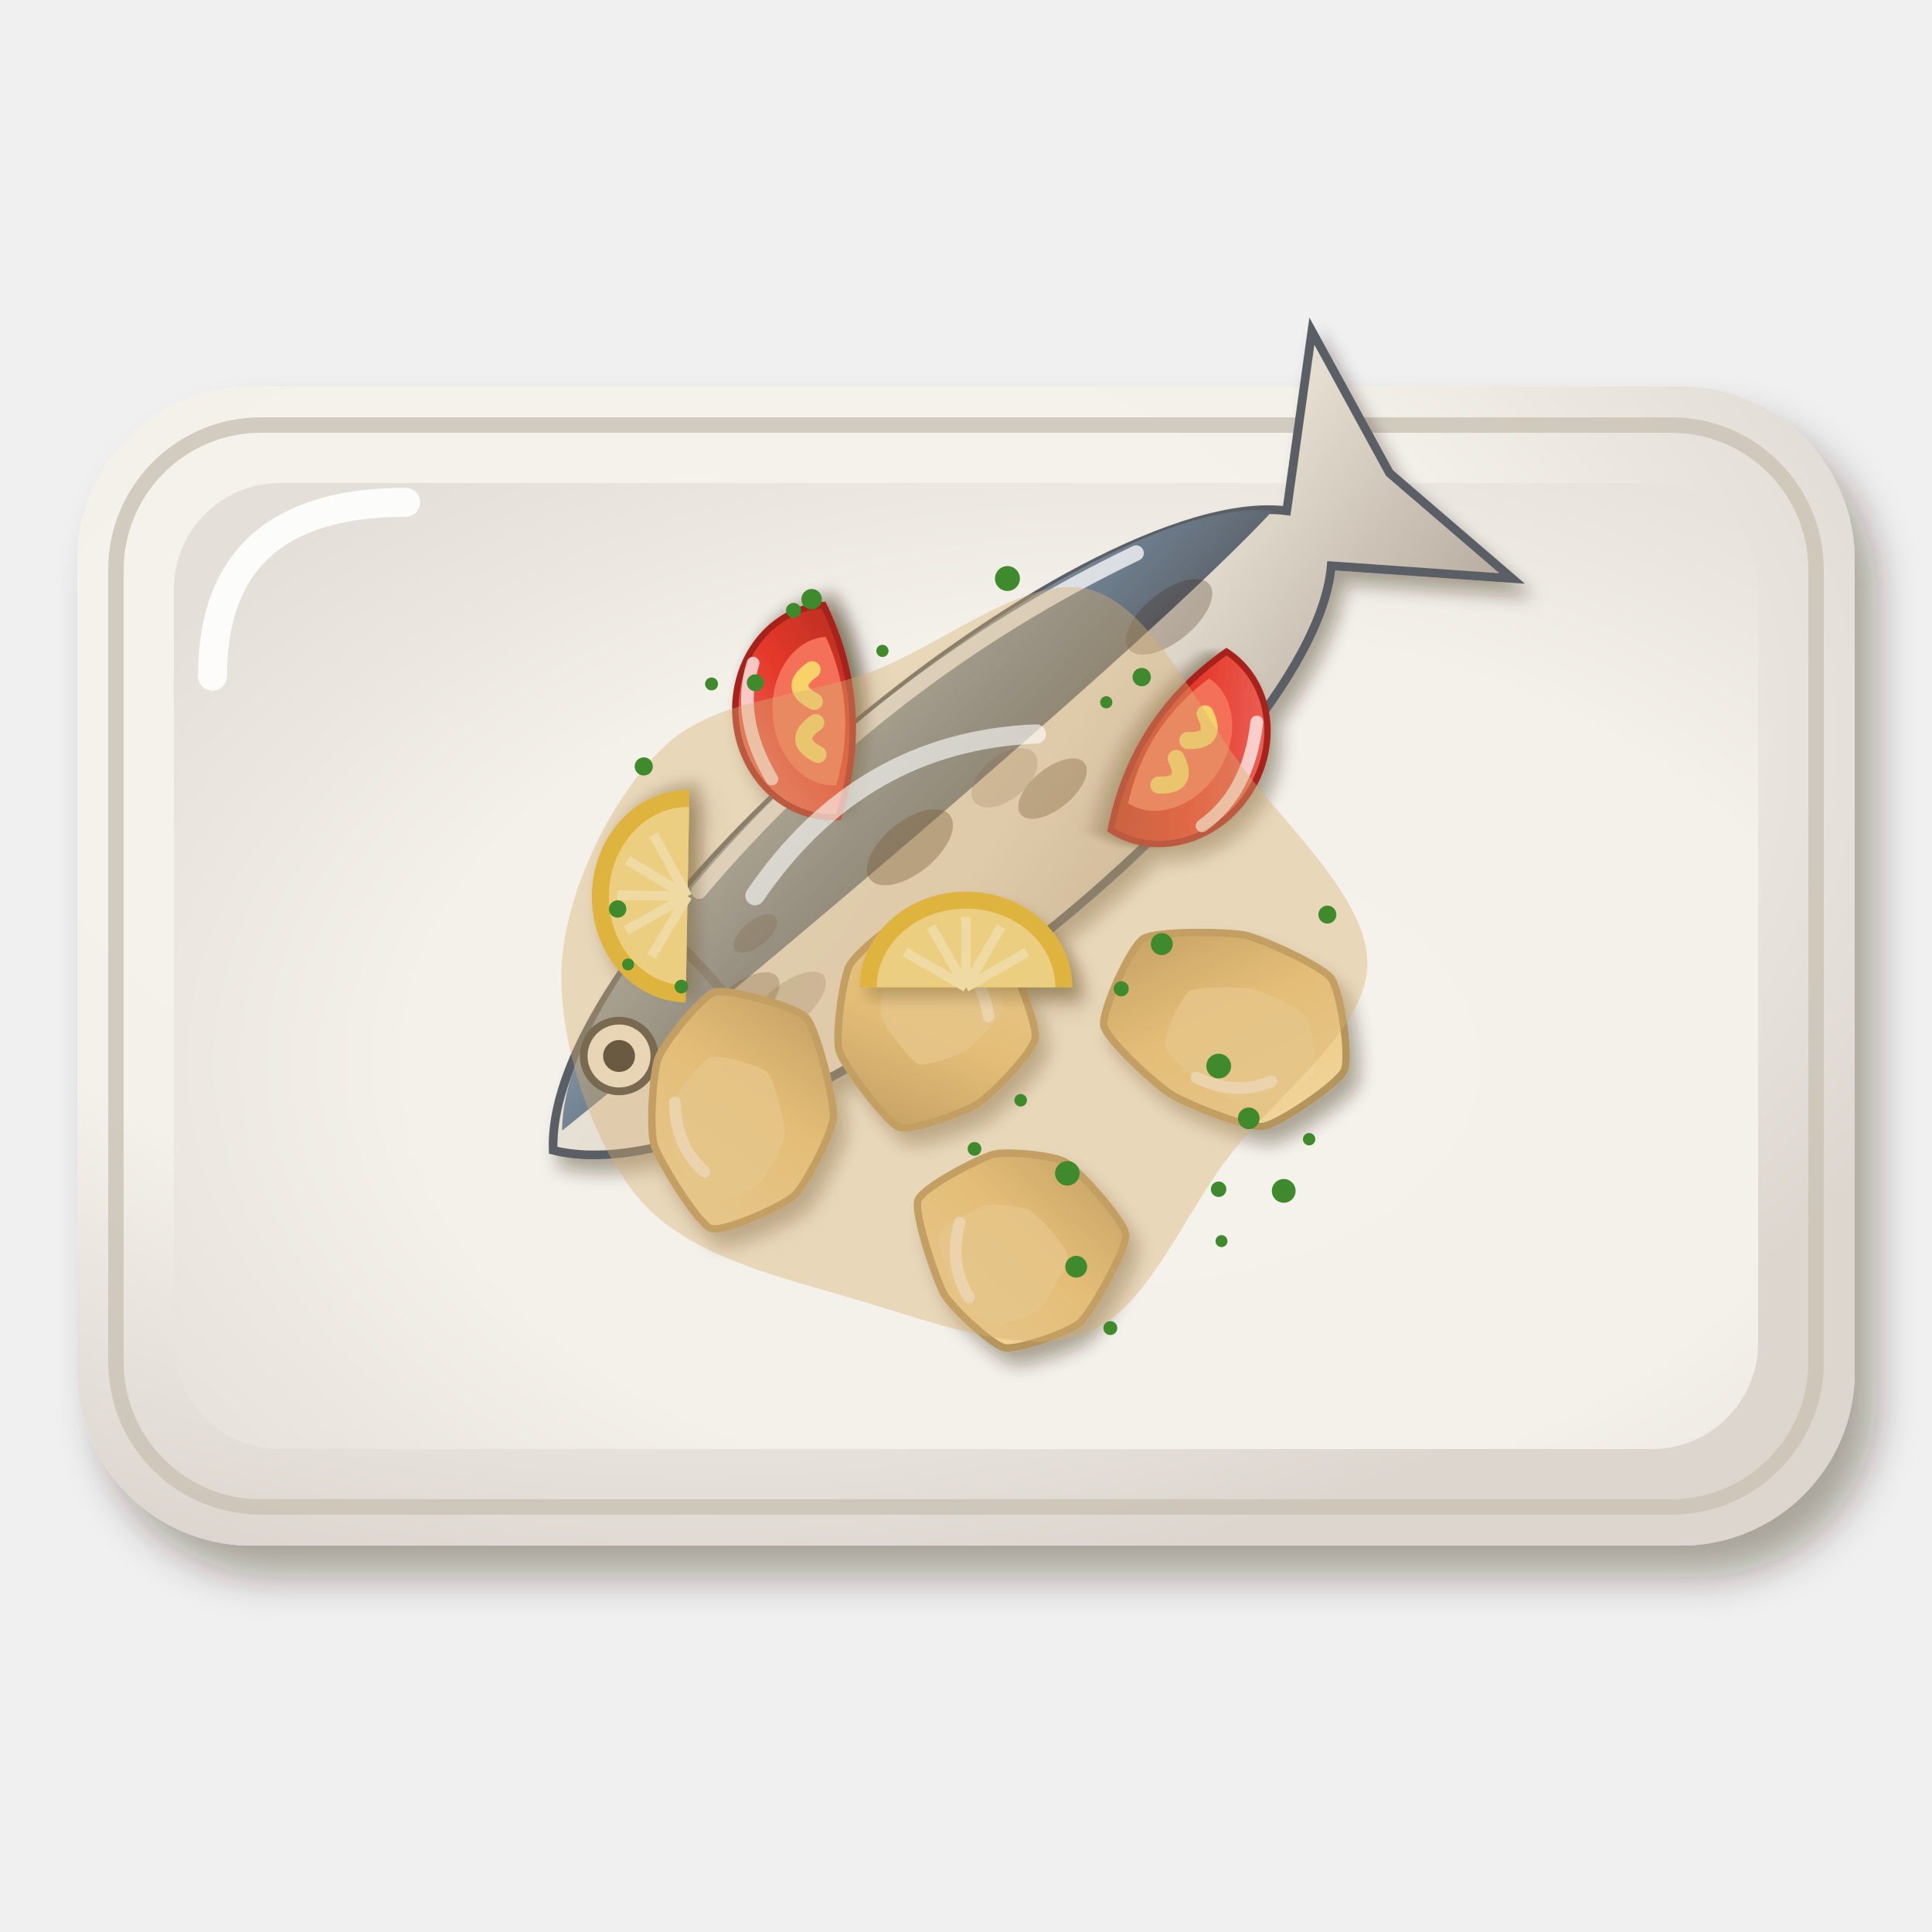
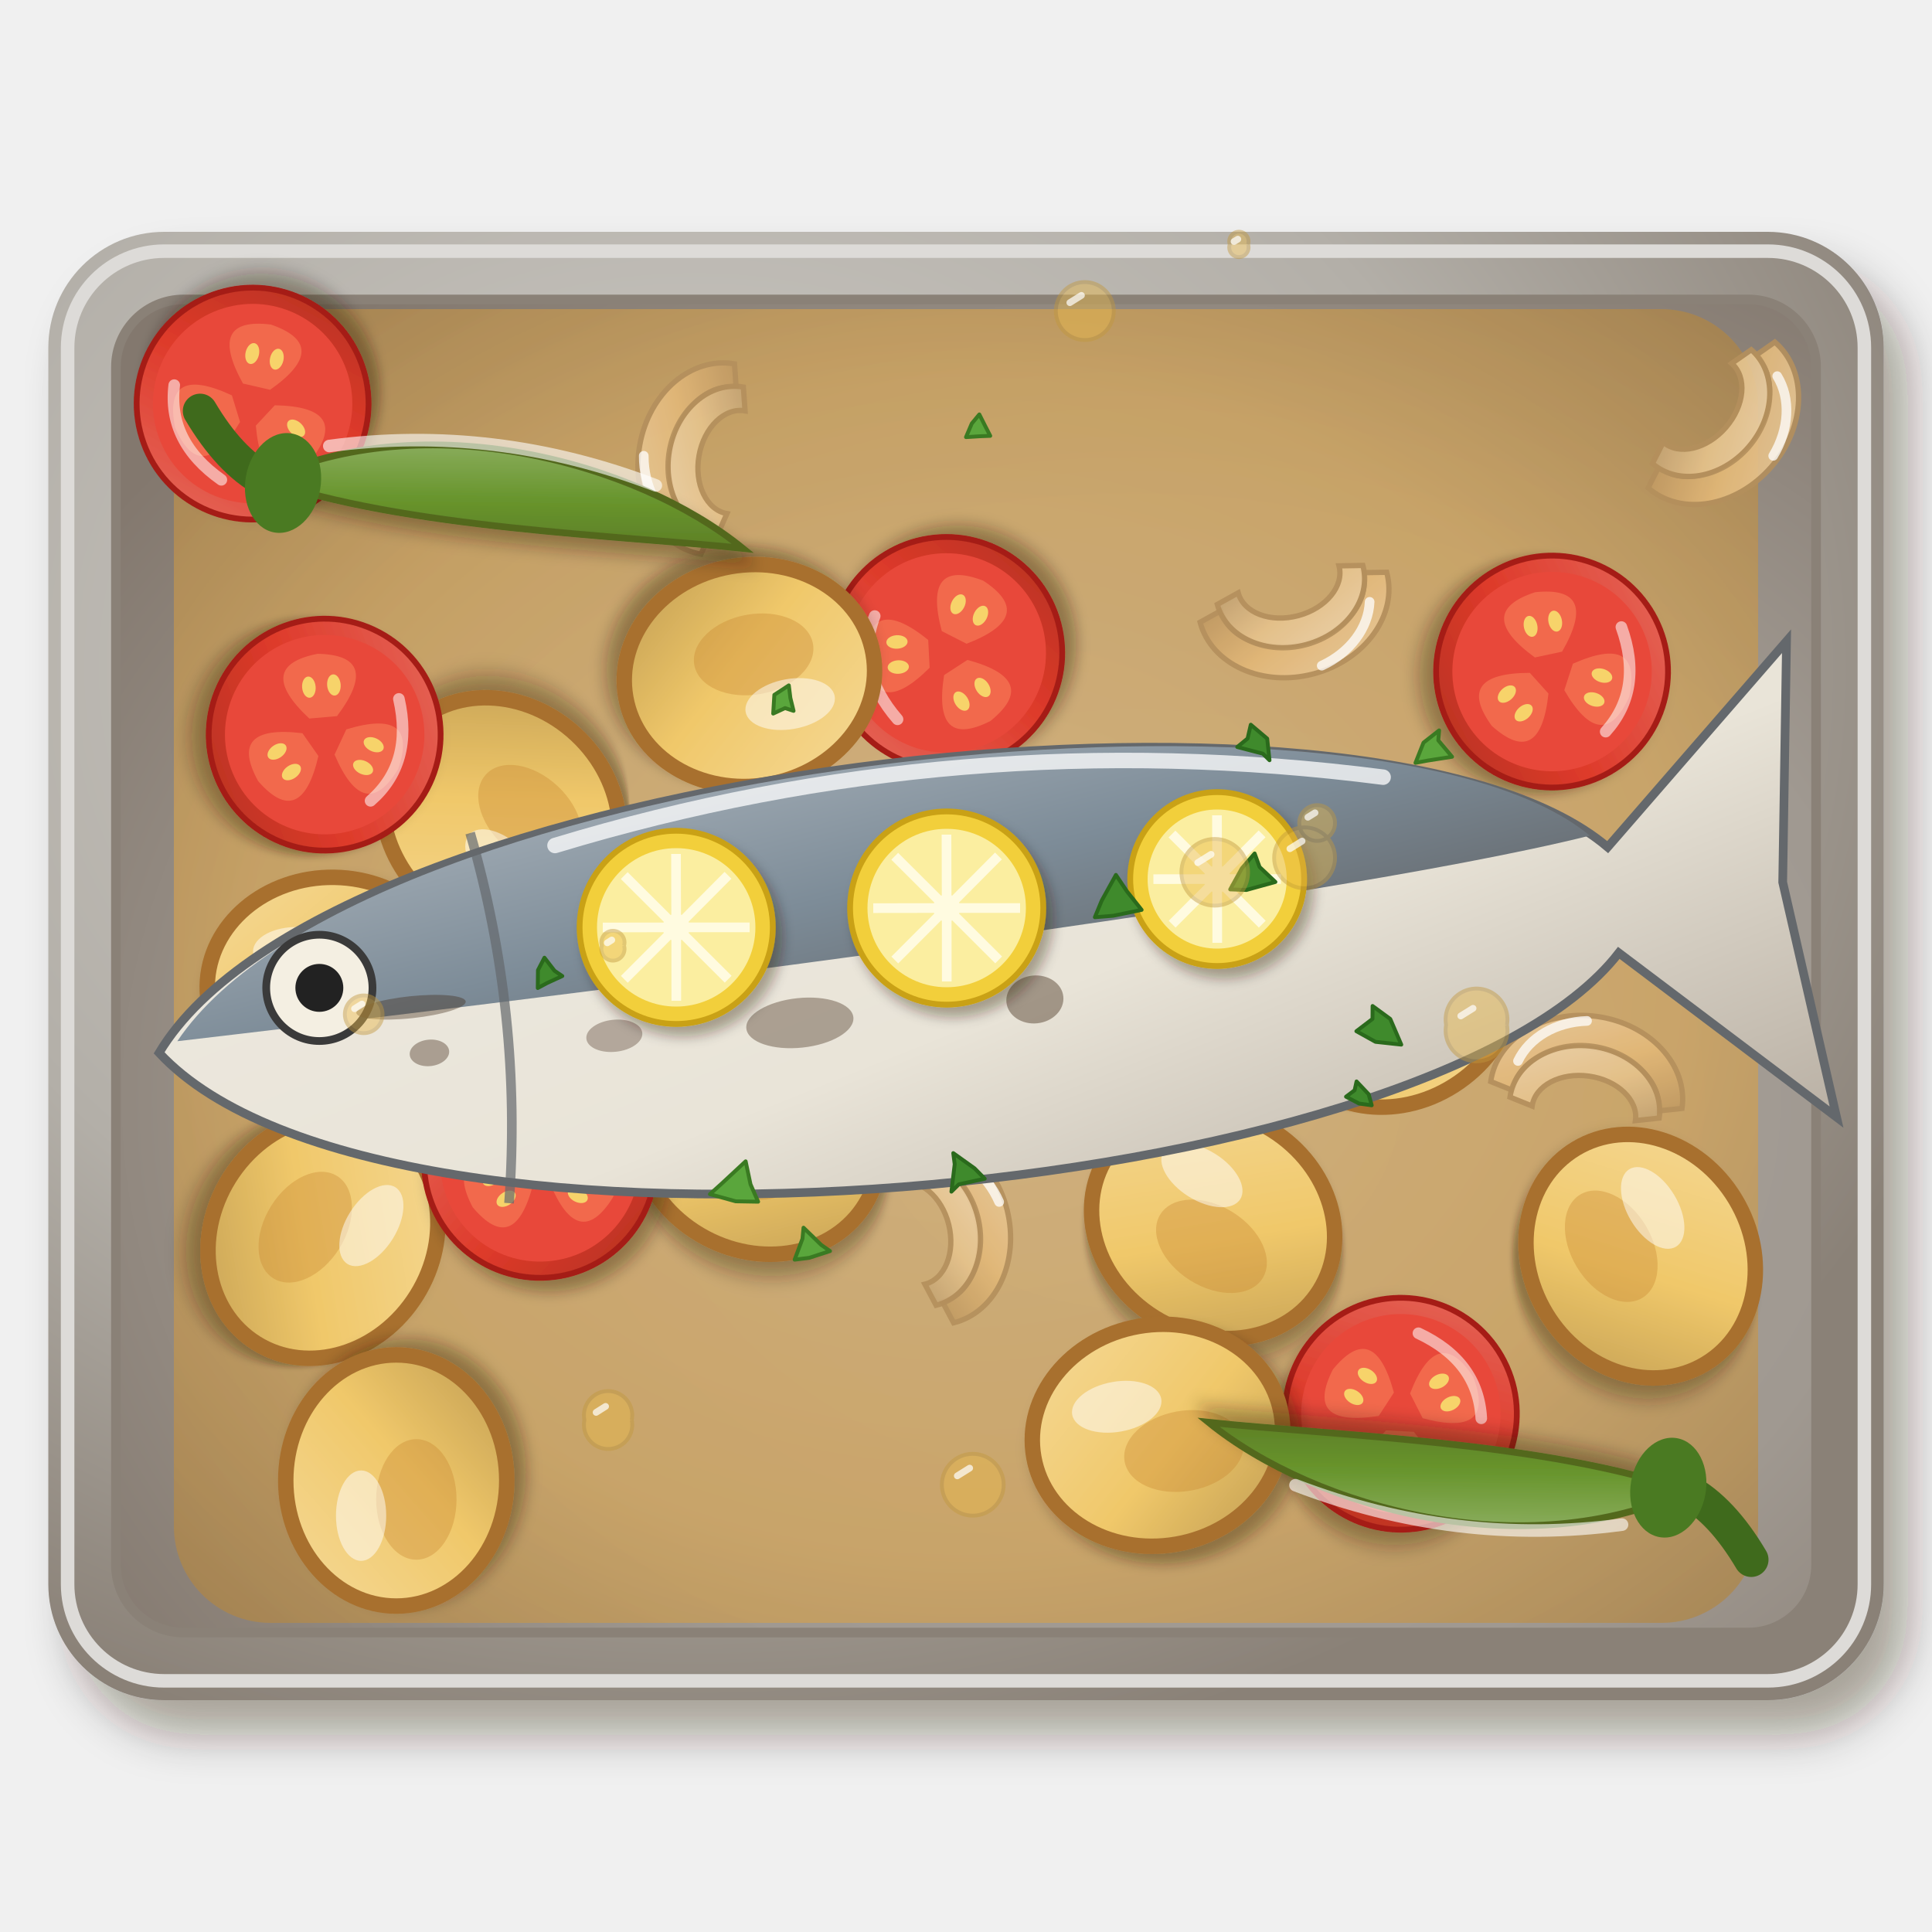
<svg xmlns="http://www.w3.org/2000/svg" viewBox="0 0 200 200" width="400" height="400">
  <defs>
    <filter id="tr_levrek-1" x="-30%" y="-30%" width="160%" height="160%">
-       <feDropShadow dx="2.24" dy="3.2" stdDeviation="2.08" flood-color="#2b1607" flood-opacity=".36" />
+       <feDropShadow dx="2.52" dy="3.6" stdDeviation="2.34" flood-color="#2b1607" flood-opacity=".36" />
    </filter>
    <radialGradient id="tr_levrek-2" cx="0.35" cy="0.3" r=".75">
-       <stop offset="0" stop-color="#f6f4ee" />
-       <stop offset=".6" stop-color="#f4f1ea" />
-       <stop offset="1" stop-color="#dcd6cf" />
+       <stop offset="0" stop-color="#cecbc6" />
+       <stop offset=".6" stop-color="#b3afa8" />
+       <stop offset="1" stop-color="#8a8177" />
    </radialGradient>
    <radialGradient id="tr_levrek-3" cx="0.6" cy="0.6" r=".75">
-       <stop offset="0" stop-color="#f5f2eb" />
-       <stop offset=".6" stop-color="#f4f1ea" />
-       <stop offset="1" stop-color="#e4dfd8" />
+       <stop offset="0" stop-color="#aaa39c" />
+       <stop offset=".6" stop-color="#a09991" />
+       <stop offset="1" stop-color="#83786e" />
    </radialGradient>
-     <filter id="tr_levrek-4" x="-30%" y="-30%" width="160%" height="160%">
-       <feDropShadow dx="0.98" dy="1.4" stdDeviation="0.91" flood-color="#2b1607" flood-opacity=".36" />
+     <radialGradient id="tr_levrek-4" cx="0.5" cy="0.5" r=".75">
+       <stop offset="0" stop-color="#e1b979" />
+       <stop offset=".6" stop-color="#d9a858" />
+       <stop offset="1" stop-color="#a57c3f" />
+     </radialGradient>
+     <filter id="tr_levrek-5" x="-30%" y="-30%" width="160%" height="160%">
+       <feDropShadow dx="0.84" dy="1.2" stdDeviation="0.78" flood-color="#2b1607" flood-opacity=".36" />
    </filter>
-     <linearGradient id="tr_levrek-5" x1="0" y1="0" x2="1" y2="1">
-       <stop offset="0" stop-color="#e9e4d9" />
-       <stop offset=".55" stop-color="#e4ddd0" />
-       <stop offset="1" stop-color="#b6ab9e" />
-     </linearGradient>
    <linearGradient id="tr_levrek-6" x1="0" y1="0" x2="1" y2="1">
-       <stop offset="0" stop-color="#a1acb6" />
-       <stop offset=".55" stop-color="#6f7f8f" />
-       <stop offset="1" stop-color="#5a5f66" />
+       <stop offset="0" stop-color="#f5d997" />
+       <stop offset=".55" stop-color="#f0c86a" />
+       <stop offset="1" stop-color="#bf9b51" />
    </linearGradient>
    <linearGradient id="tr_levrek-7" x1="0" y1="0" x2="1" y2="1">
-       <stop offset="0" stop-color="#f2d8a3" />
-       <stop offset=".55" stop-color="#ecc77c" />
-       <stop offset="1" stop-color="#b29159" />
-     </linearGradient>
-     <filter id="tr_levrek-8" x="-30%" y="-30%" width="160%" height="160%">
+       <stop offset="0" stop-color="#e66b5f" />
+       <stop offset=".55" stop-color="#de3a2a" />
+       <stop offset="1" stop-color="#b13121" />
+     </linearGradient>
+     <linearGradient id="tr_levrek-8" x1="0" y1="0" x2="1" y2="1">
+       <stop offset="0" stop-color="#ebcda1" />
+       <stop offset=".55" stop-color="#e2b878" />
+       <stop offset="1" stop-color="#bd9761" />
+     </linearGradient>
+     <linearGradient id="tr_levrek-9" x1="0" y1="0" x2="1" y2="1">
+       <stop offset="0" stop-color="#eed5af" />
+       <stop offset=".55" stop-color="#e6c38c" />
+       <stop offset="1" stop-color="#c0a071" />
+     </linearGradient>
+     <linearGradient id="tr_levrek-10" x1="0" y1="0" x2="1" y2="1">
+       <stop offset="0" stop-color="#9dba77" />
+       <stop offset=".55" stop-color="#68952d" />
+       <stop offset="1" stop-color="#597523" />
+     </linearGradient>
+     <linearGradient id="tr_levrek-11" x1="0" y1="0" x2="1" y2="1">
+       <stop offset="0" stop-color="#ede9e0" />
+       <stop offset=".55" stop-color="#e9e4d8" />
+       <stop offset="1" stop-color="#b9b0a4" />
+     </linearGradient>
+     <linearGradient id="tr_levrek-12" x1="0" y1="0" x2="1" y2="1">
+       <stop offset="0" stop-color="#abb4bc" />
+       <stop offset=".55" stop-color="#7d8c98" />
+       <stop offset="1" stop-color="#64686c" />
+     </linearGradient>
+     <filter id="tr_levrek-13" x="-30%" y="-30%" width="160%" height="160%">
      <feDropShadow dx="0.7" dy="1" stdDeviation="0.65" flood-color="#2b1607" flood-opacity=".36" />
    </filter>
-     <linearGradient id="tr_levrek-9" x1="0" y1="0" x2="1" y2="1">
-       <stop offset="0" stop-color="#ed746a" />
-       <stop offset=".55" stop-color="#e5382a" />
-       <stop offset="1" stop-color="#b62f21" />
-     </linearGradient>
  </defs>
  <g filter="url(#tr_levrek-1)">
-     <rect x="8" y="40" width="184" height="120" rx="18" fill="url(#tr_levrek-2)" />
-   </g>
-   <rect x="12" y="44" width="176" height="112" rx="15" fill="none" stroke="#c9c2b4" stroke-width="1.6" opacity=".8" />
-   <rect x="18" y="50" width="164" height="100" rx="11" fill="url(#tr_levrek-3)" />
-   <path d="M22,70 Q22,52 42,52" stroke="#fff" stroke-width="3" fill="none" stroke-linecap="round" opacity=".9" />
-   <g filter="url(#tr_levrek-4)">
-     <g transform="translate(101.72 83.08) rotate(321)">
-       <path d="M-57.2,0 C-43.472,-18.304 28.6,-19.219 43.472,-3.661 L57.2,-16.474 L54.2,0 L57.2,16.474 L43.472,3.661 C28.6,19.219 -43.472,18.304 -57.2,0Z" fill="url(#tr_levrek-5)" stroke="#5a5f66" stroke-width=".9" />
-       <path d="M-55.2,-1 C-41.184,-18.304 28.6,-18.67 42.328,-4.576 C22.88,-1.83 -34.32,-0.915 -55.2,-1Z" fill="url(#tr_levrek-6)" />
-       <circle cx="-45.76" cy="-3.295" r="3.66" fill="#f4efe2" stroke="#3a3a3a" stroke-width=".8" />
-       <circle cx="-45.76" cy="-3.295" r="1.65" fill="#222" />
-       <path d="M-34.32,-12.813 Q-32.032,0 -34.32,12.813" stroke="#5a5f66" stroke-width="1" fill="none" opacity=".7" />
-       <ellipse cx="-8.76" cy="-1.14" rx="5.3" ry="2.7" fill="#3b2412" opacity="0.38" />
-       <ellipse cx="-26.82" cy="-4.27" rx="2.69" ry="1.33" fill="#3b2412" opacity="0.23" />
-       <ellipse cx="-32.67" cy="0.61" rx="4.8" ry="2.21" fill="#3b2412" opacity="0.29" />
-       <ellipse cx="-29.01" cy="3.57" rx="4.96" ry="2.15" fill="#3b2412" opacity="0.19" />
-       <ellipse cx="6.53" cy="3.43" rx="4.24" ry="2.1" fill="#3b2412" opacity="0.34" />
-       <ellipse cx="3.38" cy="-0.57" rx="4" ry="2.28" fill="#3b2412" opacity="0.18" />
-       <ellipse cx="27.11" cy="-2.79" rx="5.35" ry="2.58" fill="#3b2412" opacity="0.26" />
-       <path d="M-28.6,-11.348 Q0,-16.84 28.6,-10.067" stroke="#fff" stroke-width="1.6" fill="none" stroke-linecap="round" opacity=".75" />
-     </g>
-     <g transform="translate(95.9 105.57) rotate(67) scale(1.1)">
-       <path d="M8.31,6.32C7.42,7.24 0.96,8.85 -0.49,8.7C-1.94,8.55 -6.7,5.69 -7.52,4.68C-8.35,3.67 -9.76,-1.03 -9.48,-2.29C-9.2,-3.56 -5.82,-8.49 -4.45,-9.08C-3.07,-9.68 4.28,-9.5 5.53,-8.79C6.78,-8.09 8.91,-2.79 9.16,-1.4C9.42,-0.02 9.19,5.39 8.31,6.32Z" fill="url(#tr_levrek-7)" stroke="#b6955b" stroke-width=".7" />
-       <path d="M3.55,2.32C3,2.89 -1.01,3.89 -1.9,3.79C-2.8,3.7 -5.75,1.93 -6.26,1.3C-6.77,0.68 -7.65,-2.24 -7.48,-3.02C-7.3,-3.8 -5.21,-6.86 -4.36,-7.23C-3.5,-7.6 1.05,-7.49 1.83,-7.05C2.6,-6.61 3.92,-3.33 4.08,-2.47C4.24,-1.61 4.1,1.74 3.55,2.32Z" fill="#f0d399" opacity=".85" />
-       <path d="M-5,-4.5 Q-2,-6.5 2,-5.5" stroke="#fff" stroke-width="1.1" fill="none" stroke-linecap="round" opacity=".6" />
-     </g>
-     <g transform="translate(105.36 128.87) rotate(271) scale(1.1)">
-       <path d="M7.83,4.4C7.15,5.56 2.5,9.99 1.13,10.14C-0.25,10.28 -6.2,7.04 -7.19,6.01C-8.18,4.98 -9.92,0.09 -9.7,-1.08C-9.48,-2.26 -6.05,-6.06 -4.79,-6.83C-3.53,-7.6 2.82,-9.87 4.04,-9.46C5.26,-9.06 8.13,-3.7 8.48,-2.43C8.83,-1.16 8.5,3.25 7.83,4.4Z" fill="url(#tr_levrek-7)" stroke="#b6955b" stroke-width=".7" />
-       <path d="M3.25,1.13C2.83,1.84 -0.05,4.59 -0.9,4.69C-1.76,4.78 -5.44,2.76 -6.06,2.12C-6.67,1.49 -7.75,-1.54 -7.61,-2.27C-7.48,-3 -5.35,-5.36 -4.57,-5.83C-3.79,-6.31 0.15,-7.72 0.9,-7.47C1.66,-7.22 3.44,-3.89 3.66,-3.1C3.87,-2.32 3.67,0.42 3.25,1.13Z" fill="#f0d399" opacity=".85" />
-       <path d="M-5,-4.5 Q-2,-6.5 2,-5.5" stroke="#fff" stroke-width="1.1" fill="none" stroke-linecap="round" opacity=".6" />
-     </g>
-     <g transform="translate(76.27 114.69) rotate(255) scale(1.1)">
-       <path d="M6.53,8.5C5.22,9.21 -1.74,9.06 -3.2,8.56C-4.66,8.06 -8.74,4.33 -9.39,3.06C-10.04,1.79 -11.05,-4.25 -10.32,-5.3C-9.58,-6.35 -2.88,-8.36 -1.34,-8.41C0.2,-8.47 5.36,-6.74 6.49,-5.89C7.63,-5.04 11.06,-0.48 11.06,0.84C11.06,2.16 7.83,7.79 6.53,8.5Z" fill="url(#tr_levrek-7)" stroke="#b6955b" stroke-width=".7" />
-       <path d="M2.45,3.67C1.64,4.11 -2.68,4.01 -3.58,3.71C-4.49,3.4 -7.02,1.09 -7.42,0.3C-7.83,-0.49 -8.45,-4.23 -8,-4.88C-7.54,-5.54 -3.39,-6.78 -2.43,-6.82C-1.48,-6.85 1.72,-5.78 2.43,-5.25C3.13,-4.73 5.25,-1.9 5.26,-1.08C5.26,-0.26 3.26,3.23 2.45,3.67Z" fill="#f0d399" opacity=".85" />
-       <path d="M-5,-4.5 Q-2,-6.5 2,-5.5" stroke="#fff" stroke-width="1.1" fill="none" stroke-linecap="round" opacity=".6" />
-     </g>
-     <g transform="translate(127.17 106.04) rotate(191) scale(1.1)">
-       <path d="M9.41,6.37C8.36,7.37 1.74,8.56 0.08,8.53C-1.58,8.51 -7.62,7.06 -8.68,6.08C-9.74,5.09 -11.86,-0.82 -11.52,-2.19C-11.19,-3.55 -6.45,-8.33 -5.02,-8.82C-3.59,-9.3 2.57,-8.08 4.09,-7.48C5.6,-6.89 11,-3.62 11.49,-2.35C11.98,-1.08 10.45,5.38 9.41,6.37Z" fill="url(#tr_levrek-7)" stroke="#b6955b" stroke-width=".7" />
-       <path d="M4.23,2.35C3.58,2.97 -0.52,3.71 -1.55,3.69C-2.58,3.67 -6.32,2.78 -6.98,2.17C-7.64,1.56 -8.95,-2.11 -8.74,-2.96C-8.54,-3.8 -5.6,-6.77 -4.71,-7.07C-3.82,-7.37 0,-6.61 0.93,-6.24C1.87,-5.87 5.22,-3.84 5.52,-3.06C5.83,-2.27 4.88,1.73 4.23,2.35Z" fill="#f0d399" opacity=".85" />
-       <path d="M-5,-4.5 Q-2,-6.5 2,-5.5" stroke="#fff" stroke-width="1.1" fill="none" stroke-linecap="round" opacity=".6" />
-     </g>
-     <g transform="translate(82.73 73.83) rotate(266) scale(1.1)">
-       <g filter="url(#tr_levrek-8)">
-         <path d="M-10,3 A10,9 0 0 1 10,3 Q0,7 -10,3Z" fill="url(#tr_levrek-9)" stroke="#a8221a" stroke-width=".6" />
-       </g>
-       <path d="M-7,3 A7,5.5 0 0 1 7,3 Q0,5.6 -7,3Z" fill="#f47058" />
-       <path d="M-4,1.5 Q-2.5,-1 -1,1.5 M1,1.5 Q2.5,-1 4,1.5" stroke="#f9d36b" stroke-width="1.6" fill="none" stroke-linecap="round" />
-       <path d="M-6,-3 Q0,-6 5,-4" stroke="#fff" stroke-width="1.2" fill="none" stroke-linecap="round" opacity=".7" />
-     </g>
-     <g transform="translate(123.74 78.48) rotate(123) scale(1.1)">
-       <g filter="url(#tr_levrek-8)">
-         <path d="M-10,3 A10,9 0 0 1 10,3 Q0,7 -10,3Z" fill="url(#tr_levrek-9)" stroke="#a8221a" stroke-width=".6" />
-       </g>
-       <path d="M-7,3 A7,5.5 0 0 1 7,3 Q0,5.6 -7,3Z" fill="#f47058" />
-       <path d="M-4,1.5 Q-2.5,-1 -1,1.5 M1,1.5 Q2.5,-1 4,1.5" stroke="#f9d36b" stroke-width="1.6" fill="none" stroke-linecap="round" />
-       <path d="M-6,-3 Q0,-6 5,-4" stroke="#fff" stroke-width="1.2" fill="none" stroke-linecap="round" opacity=".7" />
-     </g>
-     <g transform="translate(68.97 92.74) rotate(271) scale(1.1)">
-       <g filter="url(#tr_levrek-8)">
-         <path d="M-10,2 A10,9 0 0 1 10,2 Z" fill="#e3b51f" />
-       </g>
-       <path d="M-8.4,2 A8.4,7.4 0 0 1 8.4,2 Z" fill="#f9e389" />
-       <path transform="rotate(-60 0 2)" d="M0,2 L0,-4.6" stroke="#fff6c6" stroke-width=".9" />
-       <path transform="rotate(-30 0 2)" d="M0,2 L0,-4.6" stroke="#fff6c6" stroke-width=".9" />
-       <path transform="rotate(0 0 2)" d="M0,2 L0,-4.6" stroke="#fff6c6" stroke-width=".9" />
-       <path transform="rotate(30 0 2)" d="M0,2 L0,-4.6" stroke="#fff6c6" stroke-width=".9" />
-       <path transform="rotate(60 0 2)" d="M0,2 L0,-4.6" stroke="#fff6c6" stroke-width=".9" />
-     </g>
-     <g transform="translate(100 100) scale(1.1)">
-       <g filter="url(#tr_levrek-8)">
-         <path d="M-10,2 A10,9 0 0 1 10,2 Z" fill="#e3b51f" />
-       </g>
-       <path d="M-8.4,2 A8.4,7.4 0 0 1 8.4,2 Z" fill="#f9e389" />
-       <path transform="rotate(-60 0 2)" d="M0,2 L0,-4.6" stroke="#fff6c6" stroke-width=".9" />
-       <path transform="rotate(-30 0 2)" d="M0,2 L0,-4.6" stroke="#fff6c6" stroke-width=".9" />
-       <path transform="rotate(0 0 2)" d="M0,2 L0,-4.6" stroke="#fff6c6" stroke-width=".9" />
-       <path transform="rotate(30 0 2)" d="M0,2 L0,-4.6" stroke="#fff6c6" stroke-width=".9" />
-       <path transform="rotate(60 0 2)" d="M0,2 L0,-4.6" stroke="#fff6c6" stroke-width=".9" />
-     </g>
-   </g>
-   <path transform="translate(100 100)" d="M41.55,0C41.33,6.75 32.05,13.41 27.19,19.75C22.32,26.1 18.77,35.59 12.36,38.05C5.96,40.52 -3.57,36.84 -11.23,34.57C-18.89,32.29 -28.47,30.16 -33.58,24.4C-38.68,18.63 -42.24,7.85 -41.86,0C-41.47,-7.85 -36.58,-17.64 -31.26,-22.71C-25.93,-27.78 -17.21,-27.71 -9.89,-30.43C-2.56,-33.14 6.28,-40.63 12.68,-39.01C19.08,-37.4 23.71,-27.22 28.52,-20.72C33.33,-14.22 41.78,-6.75 41.55,0Z" fill="#d8b070" opacity="0.4" />
-   <path transform="translate(100 100)" d="M-21.84,-7.28 Q-10.92,-23.3 7.28,-24.02" stroke="#fff" stroke-width="2" fill="none" stroke-linecap="round" opacity=".6" />
-   <circle cx="73.66" cy="70.8" r="0.67" fill="#3f8a2c" />
-   <circle cx="100.88" cy="118.93" r="0.71" fill="#3f8a2c" />
-   <circle cx="63.94" cy="94.1" r="0.9" fill="#3f8a2c" />
-   <circle cx="111.41" cy="131.13" r="1.13" fill="#3f8a2c" />
-   <circle cx="114.52" cy="72.7" r="0.63" fill="#3f8a2c" />
-   <circle cx="116.07" cy="102.36" r="0.78" fill="#3f8a2c" />
-   <circle cx="105.66" cy="113.9" r="0.65" fill="#3f8a2c" />
-   <circle cx="132.89" cy="123.28" r="1.23" fill="#3f8a2c" />
-   <circle cx="104.29" cy="59.89" r="1.29" fill="#3f8a2c" />
-   <circle cx="78.19" cy="70.68" r="0.88" fill="#3f8a2c" />
-   <circle cx="114.94" cy="137.48" r="0.72" fill="#3f8a2c" />
-   <circle cx="66.64" cy="79.34" r="0.94" fill="#3f8a2c" />
-   <circle cx="82.15" cy="63.19" r="0.78" fill="#3f8a2c" />
-   <circle cx="120.27" cy="97.73" r="1.14" fill="#3f8a2c" />
-   <circle cx="70.54" cy="102.13" r="0.71" fill="#3f8a2c" />
-   <circle cx="110.49" cy="121.46" r="1.27" fill="#3f8a2c" />
-   <circle cx="137.41" cy="94.68" r="0.93" fill="#3f8a2c" />
-   <circle cx="126.15" cy="123.11" r="0.8" fill="#3f8a2c" />
-   <circle cx="126.45" cy="128.48" r="0.62" fill="#3f8a2c" />
-   <circle cx="84.02" cy="62.03" r="1.06" fill="#3f8a2c" />
-   <circle cx="65.02" cy="99.84" r="0.62" fill="#3f8a2c" />
-   <circle cx="118.19" cy="70.09" r="0.95" fill="#3f8a2c" />
-   <circle cx="129.27" cy="115.77" r="1.12" fill="#3f8a2c" />
-   <circle cx="91.35" cy="67.38" r="0.63" fill="#3f8a2c" />
-   <circle cx="135.52" cy="117.93" r="0.64" fill="#3f8a2c" />
-   <circle cx="126.16" cy="110.36" r="1.28" fill="#3f8a2c" />
+     <rect x="5" y="24" width="190" height="152" rx="12" fill="url(#tr_levrek-2)" />
+   </g>
+   <rect x="7" y="26" width="186" height="148" rx="10" fill="none" stroke="#dddbd8" stroke-width="1.4" />
+   <rect x="12" y="31" width="176" height="138" rx="7" fill="url(#tr_levrek-3)" stroke="#8a8177" stroke-width="1" />
+   <rect x="18" y="32" width="164" height="136" rx="10" fill="url(#tr_levrek-4)" opacity=".7" />
+   <g>
+     <g transform="translate(125.58 126.67) rotate(32)">
+       <g filter="url(#tr_levrek-5)">
+         <ellipse rx="13" ry="11.44" fill="url(#tr_levrek-6)" stroke="#a8702e" stroke-width="1.6" />
+       </g>
+       <ellipse cx="1.1" cy="2.08" rx="6.24" ry="4.16" fill="#c8862e" opacity="0.36" />
+       <ellipse cx="-3.64" cy="-3.64" rx="4.68" ry="2.6" fill="#fff" opacity=".5" />
+     </g>
+     <g transform="translate(97.96 67.59) rotate(267)">
+       <g filter="url(#tr_levrek-5)">
+         <circle r="12" fill="url(#tr_levrek-7)" stroke="#a51f17" stroke-width=".6" />
+       </g>
+       <circle r="10.32" fill="#e8483a" />
+       <g transform="rotate(30)">
+         <path d="M1.8,-1.44 Q7.68,-6.72 8.4,0 Q7.68,6.72 1.8,1.44Z" fill="#f2694c" />
+         <ellipse cx="5.04" cy="-1.2" rx="1.1" ry=".7" fill="#f7d36a" />
+         <ellipse cx="5.04" cy="1.4" rx="1.1" ry=".7" fill="#f7d36a" />
+       </g>
+       <g transform="rotate(150)">
+         <path d="M1.8,-1.44 Q7.68,-6.72 8.4,0 Q7.68,6.72 1.8,1.44Z" fill="#f2694c" />
+         <ellipse cx="5.04" cy="-1.2" rx="1.1" ry=".7" fill="#f7d36a" />
+         <ellipse cx="5.04" cy="1.4" rx="1.1" ry=".7" fill="#f7d36a" />
+       </g>
+       <g transform="rotate(270)">
+         <path d="M1.8,-1.44 Q7.68,-6.72 8.4,0 Q7.68,6.72 1.8,1.44Z" fill="#f2694c" />
+         <ellipse cx="5.04" cy="-1.2" rx="1.1" ry=".7" fill="#f7d36a" />
+         <ellipse cx="5.04" cy="1.4" rx="1.1" ry=".7" fill="#f7d36a" />
+       </g>
+       <path d="M-6.6,-5.4 Q-1.2,-9.6 4.2,-7.2" stroke="#fff" stroke-width="1.2" fill="none" stroke-linecap="round" opacity=".55" />
+     </g>
+     <g transform="translate(34.45 102.26) rotate(1)">
+       <g filter="url(#tr_levrek-5)">
+         <ellipse rx="13" ry="11.44" fill="url(#tr_levrek-6)" stroke="#a8702e" stroke-width="1.6" />
+       </g>
+       <ellipse cx="-0.55" cy="2.08" rx="6.24" ry="4.16" fill="#c8862e" opacity="0.36" />
+       <ellipse cx="-3.64" cy="-3.64" rx="4.68" ry="2.6" fill="#fff" opacity=".5" />
+     </g>
+     <g transform="translate(178.68 44.27) rotate(131)">
+       <path d="M-10,2 A10,8.2 0 0 1 10,2 L7.6,2.6 A7.6,5.472 0 0 0 -7.6,2.6Z" fill="url(#tr_levrek-8)" stroke="#b48f5c" stroke-width=".55" opacity=".9" />
+       <path d="M-7.8,3.32 A7.8,6.396 0 0 1 7.8,3.32 L5.4,3.92 A5.4,3.888 0 0 0 -5.4,3.92Z" fill="url(#tr_levrek-9)" stroke="#b48f5c" stroke-width=".55" opacity=".9" />
+       <path d="M-7.5,-.5 A8.5,7 0 0 1 -1,-5.6" stroke="#fff" stroke-width="1" fill="none" stroke-linecap="round" opacity=".75" />
+     </g>
+     <g transform="translate(78.4 118.04) rotate(28)">
+       <g filter="url(#tr_levrek-5)">
+         <ellipse rx="13" ry="11.44" fill="url(#tr_levrek-6)" stroke="#a8702e" stroke-width="1.6" />
+       </g>
+       <ellipse cx="-0.77" cy="2.08" rx="6.24" ry="4.16" fill="#c8862e" opacity="0.36" />
+       <ellipse cx="-3.64" cy="-3.64" rx="4.68" ry="2.6" fill="#fff" opacity=".5" />
+     </g>
+     <g transform="translate(26.15 41.78) rotate(253)">
+       <g filter="url(#tr_levrek-5)">
+         <circle r="12" fill="url(#tr_levrek-7)" stroke="#a51f17" stroke-width=".6" />
+       </g>
+       <circle r="10.32" fill="#e8483a" />
+       <g transform="rotate(30)">
+         <path d="M1.8,-1.44 Q7.68,-6.72 8.4,0 Q7.68,6.72 1.8,1.44Z" fill="#f2694c" />
+         <ellipse cx="5.04" cy="-1.2" rx="1.1" ry=".7" fill="#f7d36a" />
+         <ellipse cx="5.04" cy="1.4" rx="1.1" ry=".7" fill="#f7d36a" />
+       </g>
+       <g transform="rotate(150)">
+         <path d="M1.8,-1.44 Q7.68,-6.72 8.4,0 Q7.68,6.72 1.8,1.44Z" fill="#f2694c" />
+         <ellipse cx="5.04" cy="-1.2" rx="1.1" ry=".7" fill="#f7d36a" />
+         <ellipse cx="5.04" cy="1.4" rx="1.1" ry=".7" fill="#f7d36a" />
+       </g>
+       <g transform="rotate(270)">
+         <path d="M1.8,-1.44 Q7.68,-6.72 8.4,0 Q7.68,6.72 1.8,1.44Z" fill="#f2694c" />
+         <ellipse cx="5.04" cy="-1.2" rx="1.1" ry=".7" fill="#f7d36a" />
+         <ellipse cx="5.04" cy="1.4" rx="1.1" ry=".7" fill="#f7d36a" />
+       </g>
+       <path d="M-6.6,-5.4 Q-1.2,-9.6 4.2,-7.2" stroke="#fff" stroke-width="1.2" fill="none" stroke-linecap="round" opacity=".55" />
+     </g>
+     <g transform="translate(51.84 84.42) rotate(223)">
+       <g filter="url(#tr_levrek-5)">
+         <ellipse rx="13" ry="11.44" fill="url(#tr_levrek-6)" stroke="#a8702e" stroke-width="1.6" />
+       </g>
+       <ellipse cx="-2.22" cy="2.08" rx="6.24" ry="4.16" fill="#c8862e" opacity="0.36" />
+       <ellipse cx="-3.64" cy="-3.64" rx="4.68" ry="2.6" fill="#fff" opacity=".5" />
+     </g>
+     <g transform="translate(164.5 111.37) rotate(8)">
+       <path d="M-10,2 A10,8.2 0 0 1 10,2 L7.6,2.6 A7.6,5.472 0 0 0 -7.6,2.6Z" fill="url(#tr_levrek-8)" stroke="#b48f5c" stroke-width=".55" opacity=".9" />
+       <path d="M-7.8,3.32 A7.8,6.396 0 0 1 7.8,3.32 L5.4,3.92 A5.4,3.888 0 0 0 -5.4,3.92Z" fill="url(#tr_levrek-9)" stroke="#b48f5c" stroke-width=".55" opacity=".9" />
+       <path d="M-7.5,-.5 A8.5,7 0 0 1 -1,-5.6" stroke="#fff" stroke-width="1" fill="none" stroke-linecap="round" opacity=".75" />
+     </g>
+     <g transform="translate(169.84 130.04) rotate(59)">
+       <g filter="url(#tr_levrek-5)">
+         <ellipse rx="13" ry="11.44" fill="url(#tr_levrek-6)" stroke="#a8702e" stroke-width="1.6" />
+       </g>
+       <ellipse cx="-2.45" cy="2.08" rx="6.24" ry="4.16" fill="#c8862e" opacity="0.36" />
+       <ellipse cx="-3.64" cy="-3.64" rx="4.68" ry="2.6" fill="#fff" opacity=".5" />
+     </g>
+     <g transform="translate(145.02 146.35) rotate(63)">
+       <g filter="url(#tr_levrek-5)">
+         <circle r="12" fill="url(#tr_levrek-7)" stroke="#a51f17" stroke-width=".6" />
+       </g>
+       <circle r="10.32" fill="#e8483a" />
+       <g transform="rotate(30)">
+         <path d="M1.8,-1.44 Q7.68,-6.72 8.4,0 Q7.68,6.72 1.8,1.44Z" fill="#f2694c" />
+         <ellipse cx="5.04" cy="-1.2" rx="1.1" ry=".7" fill="#f7d36a" />
+         <ellipse cx="5.04" cy="1.4" rx="1.1" ry=".7" fill="#f7d36a" />
+       </g>
+       <g transform="rotate(150)">
+         <path d="M1.8,-1.44 Q7.68,-6.72 8.4,0 Q7.68,6.72 1.8,1.44Z" fill="#f2694c" />
+         <ellipse cx="5.04" cy="-1.2" rx="1.1" ry=".7" fill="#f7d36a" />
+         <ellipse cx="5.04" cy="1.4" rx="1.1" ry=".7" fill="#f7d36a" />
+       </g>
+       <g transform="rotate(270)">
+         <path d="M1.8,-1.44 Q7.68,-6.72 8.4,0 Q7.68,6.72 1.8,1.44Z" fill="#f2694c" />
+         <ellipse cx="5.04" cy="-1.2" rx="1.1" ry=".7" fill="#f7d36a" />
+         <ellipse cx="5.04" cy="1.4" rx="1.1" ry=".7" fill="#f7d36a" />
+       </g>
+       <path d="M-6.6,-5.4 Q-1.2,-9.6 4.2,-7.2" stroke="#fff" stroke-width="1.2" fill="none" stroke-linecap="round" opacity=".55" />
+     </g>
+     <g transform="translate(117.87 96.04) rotate(188)">
+       <g filter="url(#tr_levrek-5)">
+         <ellipse rx="13" ry="11.44" fill="url(#tr_levrek-6)" stroke="#a8702e" stroke-width="1.6" />
+       </g>
+       <ellipse cx="-1.96" cy="2.08" rx="6.24" ry="4.16" fill="#c8862e" opacity="0.36" />
+       <ellipse cx="-3.64" cy="-3.64" rx="4.68" ry="2.6" fill="#fff" opacity=".5" />
+     </g>
+     <g transform="translate(72.33 47.17) rotate(280)">
+       <path d="M-10,2 A10,8.2 0 0 1 10,2 L7.6,2.6 A7.6,5.472 0 0 0 -7.6,2.6Z" fill="url(#tr_levrek-8)" stroke="#b48f5c" stroke-width=".55" opacity=".9" />
+       <path d="M-7.8,3.32 A7.8,6.396 0 0 1 7.8,3.32 L5.4,3.92 A5.4,3.888 0 0 0 -5.4,3.92Z" fill="url(#tr_levrek-9)" stroke="#b48f5c" stroke-width=".55" opacity=".9" />
+       <path d="M-7.5,-.5 A8.5,7 0 0 1 -1,-5.6" stroke="#fff" stroke-width="1" fill="none" stroke-linecap="round" opacity=".75" />
+     </g>
+     <g transform="translate(33.43 128.03) rotate(122)">
+       <g filter="url(#tr_levrek-5)">
+         <ellipse rx="13" ry="11.44" fill="url(#tr_levrek-6)" stroke="#a8702e" stroke-width="1.6" />
+       </g>
+       <ellipse cx="0.13" cy="2.08" rx="6.24" ry="4.16" fill="#c8862e" opacity="0.36" />
+       <ellipse cx="-3.64" cy="-3.64" rx="4.68" ry="2.6" fill="#fff" opacity=".5" />
+     </g>
+     <g transform="translate(160.67 69.52) rotate(108)">
+       <g filter="url(#tr_levrek-5)">
+         <circle r="12" fill="url(#tr_levrek-7)" stroke="#a51f17" stroke-width=".6" />
+       </g>
+       <circle r="10.32" fill="#e8483a" />
+       <g transform="rotate(30)">
+         <path d="M1.8,-1.44 Q7.68,-6.72 8.4,0 Q7.68,6.72 1.8,1.44Z" fill="#f2694c" />
+         <ellipse cx="5.04" cy="-1.2" rx="1.1" ry=".7" fill="#f7d36a" />
+         <ellipse cx="5.04" cy="1.4" rx="1.1" ry=".7" fill="#f7d36a" />
+       </g>
+       <g transform="rotate(150)">
+         <path d="M1.8,-1.44 Q7.68,-6.72 8.4,0 Q7.68,6.72 1.8,1.44Z" fill="#f2694c" />
+         <ellipse cx="5.04" cy="-1.2" rx="1.1" ry=".7" fill="#f7d36a" />
+         <ellipse cx="5.04" cy="1.4" rx="1.1" ry=".7" fill="#f7d36a" />
+       </g>
+       <g transform="rotate(270)">
+         <path d="M1.8,-1.44 Q7.68,-6.72 8.4,0 Q7.68,6.72 1.8,1.44Z" fill="#f2694c" />
+         <ellipse cx="5.04" cy="-1.2" rx="1.1" ry=".7" fill="#f7d36a" />
+         <ellipse cx="5.04" cy="1.4" rx="1.1" ry=".7" fill="#f7d36a" />
+       </g>
+       <path d="M-6.6,-5.4 Q-1.2,-9.6 4.2,-7.2" stroke="#fff" stroke-width="1.2" fill="none" stroke-linecap="round" opacity=".55" />
+     </g>
+     <g transform="translate(119.82 148.58) rotate(350)">
+       <g filter="url(#tr_levrek-5)">
+         <ellipse rx="13" ry="11.44" fill="url(#tr_levrek-6)" stroke="#a8702e" stroke-width="1.6" />
+       </g>
+       <ellipse cx="2.42" cy="2.08" rx="6.24" ry="4.16" fill="#c8862e" opacity="0.36" />
+       <ellipse cx="-3.64" cy="-3.64" rx="4.68" ry="2.6" fill="#fff" opacity=".5" />
+     </g>
+     <g transform="translate(98.24 126.75) rotate(76)">
+       <path d="M-10,2 A10,8.2 0 0 1 10,2 L7.6,2.6 A7.6,5.472 0 0 0 -7.6,2.6Z" fill="url(#tr_levrek-8)" stroke="#b48f5c" stroke-width=".55" opacity=".9" />
+       <path d="M-7.8,3.32 A7.8,6.396 0 0 1 7.8,3.32 L5.4,3.92 A5.4,3.888 0 0 0 -5.4,3.92Z" fill="url(#tr_levrek-9)" stroke="#b48f5c" stroke-width=".55" opacity=".9" />
+       <path d="M-7.5,-.5 A8.5,7 0 0 1 -1,-5.6" stroke="#fff" stroke-width="1" fill="none" stroke-linecap="round" opacity=".75" />
+     </g>
+     <g transform="translate(41.02 153.26) rotate(270)">
+       <g filter="url(#tr_levrek-5)">
+         <ellipse rx="13" ry="11.44" fill="url(#tr_levrek-6)" stroke="#a8702e" stroke-width="1.6" />
+       </g>
+       <ellipse cx="-1.96" cy="2.08" rx="6.24" ry="4.16" fill="#c8862e" opacity="0.36" />
+       <ellipse cx="-3.64" cy="-3.64" rx="4.68" ry="2.6" fill="#fff" opacity=".5" />
+     </g>
+     <g transform="translate(55.9 120.28) rotate(356)">
+       <g filter="url(#tr_levrek-5)">
+         <circle r="12" fill="url(#tr_levrek-7)" stroke="#a51f17" stroke-width=".6" />
+       </g>
+       <circle r="10.32" fill="#e8483a" />
+       <g transform="rotate(30)">
+         <path d="M1.8,-1.44 Q7.68,-6.72 8.4,0 Q7.68,6.72 1.8,1.44Z" fill="#f2694c" />
+         <ellipse cx="5.04" cy="-1.2" rx="1.1" ry=".7" fill="#f7d36a" />
+         <ellipse cx="5.04" cy="1.4" rx="1.1" ry=".7" fill="#f7d36a" />
+       </g>
+       <g transform="rotate(150)">
+         <path d="M1.8,-1.44 Q7.68,-6.72 8.4,0 Q7.68,6.72 1.8,1.44Z" fill="#f2694c" />
+         <ellipse cx="5.04" cy="-1.2" rx="1.1" ry=".7" fill="#f7d36a" />
+         <ellipse cx="5.04" cy="1.4" rx="1.1" ry=".7" fill="#f7d36a" />
+       </g>
+       <g transform="rotate(270)">
+         <path d="M1.8,-1.44 Q7.68,-6.72 8.4,0 Q7.68,6.72 1.8,1.44Z" fill="#f2694c" />
+         <ellipse cx="5.04" cy="-1.2" rx="1.1" ry=".7" fill="#f7d36a" />
+         <ellipse cx="5.04" cy="1.4" rx="1.1" ry=".7" fill="#f7d36a" />
+       </g>
+       <path d="M-6.6,-5.4 Q-1.2,-9.6 4.2,-7.2" stroke="#fff" stroke-width="1.2" fill="none" stroke-linecap="round" opacity=".55" />
+     </g>
+     <g transform="translate(77.58 69.93) rotate(170)">
+       <g filter="url(#tr_levrek-5)">
+         <ellipse rx="13" ry="11.44" fill="url(#tr_levrek-6)" stroke="#a8702e" stroke-width="1.6" />
+       </g>
+       <ellipse cx="-0.81" cy="2.08" rx="6.24" ry="4.16" fill="#c8862e" opacity="0.36" />
+       <ellipse cx="-3.64" cy="-3.64" rx="4.68" ry="2.6" fill="#fff" opacity=".5" />
+     </g>
+     <g transform="translate(134.41 63.76) rotate(165)">
+       <path d="M-10,2 A10,8.2 0 0 1 10,2 L7.6,2.6 A7.6,5.472 0 0 0 -7.6,2.6Z" fill="url(#tr_levrek-8)" stroke="#b48f5c" stroke-width=".55" opacity=".9" />
+       <path d="M-7.8,3.32 A7.8,6.396 0 0 1 7.8,3.32 L5.4,3.92 A5.4,3.888 0 0 0 -5.4,3.92Z" fill="url(#tr_levrek-9)" stroke="#b48f5c" stroke-width=".55" opacity=".9" />
+       <path d="M-7.5,-.5 A8.5,7 0 0 1 -1,-5.6" stroke="#fff" stroke-width="1" fill="none" stroke-linecap="round" opacity=".75" />
+     </g>
+     <g transform="translate(144.5 102.64) rotate(145)">
+       <g filter="url(#tr_levrek-5)">
+         <ellipse rx="13" ry="11.44" fill="url(#tr_levrek-6)" stroke="#a8702e" stroke-width="1.6" />
+       </g>
+       <ellipse cx="0.83" cy="2.08" rx="6.24" ry="4.16" fill="#c8862e" opacity="0.36" />
+       <ellipse cx="-3.64" cy="-3.64" rx="4.68" ry="2.6" fill="#fff" opacity=".5" />
+     </g>
+     <g transform="translate(33.61 76.05) rotate(115)">
+       <g filter="url(#tr_levrek-5)">
+         <circle r="12" fill="url(#tr_levrek-7)" stroke="#a51f17" stroke-width=".6" />
+       </g>
+       <circle r="10.32" fill="#e8483a" />
+       <g transform="rotate(30)">
+         <path d="M1.8,-1.44 Q7.68,-6.72 8.4,0 Q7.68,6.72 1.8,1.44Z" fill="#f2694c" />
+         <ellipse cx="5.04" cy="-1.2" rx="1.1" ry=".7" fill="#f7d36a" />
+         <ellipse cx="5.04" cy="1.4" rx="1.1" ry=".7" fill="#f7d36a" />
+       </g>
+       <g transform="rotate(150)">
+         <path d="M1.8,-1.44 Q7.68,-6.72 8.4,0 Q7.68,6.72 1.8,1.44Z" fill="#f2694c" />
+         <ellipse cx="5.04" cy="-1.2" rx="1.1" ry=".7" fill="#f7d36a" />
+         <ellipse cx="5.04" cy="1.4" rx="1.1" ry=".7" fill="#f7d36a" />
+       </g>
+       <g transform="rotate(270)">
+         <path d="M1.8,-1.44 Q7.68,-6.72 8.4,0 Q7.68,6.72 1.8,1.44Z" fill="#f2694c" />
+         <ellipse cx="5.04" cy="-1.2" rx="1.1" ry=".7" fill="#f7d36a" />
+         <ellipse cx="5.04" cy="1.4" rx="1.1" ry=".7" fill="#f7d36a" />
+       </g>
+       <path d="M-6.6,-5.4 Q-1.2,-9.6 4.2,-7.2" stroke="#fff" stroke-width="1.2" fill="none" stroke-linecap="round" opacity=".55" />
+     </g>
+   </g>
+   <g transform="translate(52 54) rotate(10)">
+     <g filter="url(#tr_levrek-5)">
+       <path d="M-25,0 C-10,-10.5 12.5,-8.55 25,-1.6 C12.5,-0.75 -10,2.5 -25,0Z" fill="url(#tr_levrek-10)" stroke="#52681f" stroke-width=".7" />
+     </g>
+     <path d="M-19,-4.6 Q-2.5,-9.85 15,-6.45" stroke="#fff" stroke-width="1.3" fill="none" stroke-linecap="round" opacity=".6" />
+     <path d="M-25,0 q-3.9,-1.3 -7.8,-5.85" stroke="#3f6a1c" stroke-width="3.58" fill="none" stroke-linecap="round" />
+     <ellipse cx="-23.05" cy="0" rx="3.9" ry="5.2" fill="#4a7a22" />
+   </g>
+   <g transform="translate(150 150) rotate(190)">
+     <g filter="url(#tr_levrek-5)">
+       <path d="M-25,0 C-10,-10.5 12.5,-8.55 25,-1.6 C12.5,-0.75 -10,2.5 -25,0Z" fill="url(#tr_levrek-10)" stroke="#52681f" stroke-width=".7" />
+     </g>
+     <path d="M-19,-4.6 Q-2.5,-9.85 15,-6.45" stroke="#fff" stroke-width="1.3" fill="none" stroke-linecap="round" opacity=".6" />
+     <path d="M-25,0 q-3.9,-1.3 -7.8,-5.85" stroke="#3f6a1c" stroke-width="3.58" fill="none" stroke-linecap="round" />
+     <ellipse cx="-23.05" cy="0" rx="3.9" ry="5.2" fill="#4a7a22" />
+   </g>
+   <g transform="translate(102 100) rotate(-6)">
+     <path d="M-86,0 C-65.36,-27.52 43,-28.896 65.36,-5.504 L86,-24.768 L83,0 L86,24.768 L65.36,5.504 C43,28.896 -65.36,27.52 -86,0Z" fill="url(#tr_levrek-11)" stroke="#64686c" stroke-width=".9" />
+     <path d="M-84,-1 C-61.92,-27.52 43,-28.07 63.64,-6.88 C34.4,-2.752 -51.6,-1.376 -84,-1Z" fill="url(#tr_levrek-12)" />
+     <circle cx="-68.8" cy="-4.954" r="5.5" fill="#f4efe2" stroke="#3a3a3a" stroke-width=".8" />
+     <circle cx="-68.8" cy="-4.954" r="2.48" fill="#222" />
+     <path d="M-51.6,-19.264 Q-48.16,0 -51.6,19.264" stroke="#64686c" stroke-width="1" fill="none" opacity=".7" />
+     <ellipse cx="-19.71" cy="3.85" rx="5.57" ry="2.57" fill="#3b2412" opacity="0.36" />
+     <ellipse cx="4.74" cy="3.98" rx="2.96" ry="2.48" fill="#3b2412" opacity="0.41" />
+     <ellipse cx="-32.52" cy="-6.38" rx="5.66" ry="1.05" fill="#3b2412" opacity="0.37" />
+     <ellipse cx="-58.17" cy="2.93" rx="2.05" ry="1.37" fill="#3b2412" opacity="0.37" />
+     <ellipse cx="-59.57" cy="-1.97" rx="5.69" ry="1.14" fill="#3b2412" opacity="0.36" />
+     <ellipse cx="-38.95" cy="3.17" rx="2.91" ry="1.66" fill="#3b2412" opacity="0.32" />
+     <ellipse cx="-1.03" cy="-7.07" rx="5.55" ry="1.53" fill="#3b2412" opacity="0.37" />
+     <path d="M-43,-17.062 Q0,-25.318 43,-15.136" stroke="#fff" stroke-width="1.6" fill="none" stroke-linecap="round" opacity=".75" />
+   </g>
+   <g filter="url(#tr_levrek-13)">
+     <circle cx="70" cy="96" r="10" fill="#f2cf3a" stroke="#c9a114" stroke-width=".6" />
+   </g>
+   <circle cx="70" cy="96" r="8.2" fill="#fbeea0" />
+   <path d="M70,96 L77.6,96" stroke="#fffbe0" stroke-width="1" />
+   <path d="M70,96 L75.38,101.37" stroke="#fffbe0" stroke-width="1" />
+   <path d="M70,96 L70.01,103.6" stroke="#fffbe0" stroke-width="1" />
+   <path d="M70,96 L64.63,101.38" stroke="#fffbe0" stroke-width="1" />
+   <path d="M70,96 L62.4,96.01" stroke="#fffbe0" stroke-width="1" />
+   <path d="M70,96 L64.62,90.64" stroke="#fffbe0" stroke-width="1" />
+   <path d="M70,96 L69.98,88.4" stroke="#fffbe0" stroke-width="1" />
+   <path d="M70,96 L75.36,90.61" stroke="#fffbe0" stroke-width="1" />
+   <circle cx="70" cy="96" r="1.4" fill="#fffbe0" />
+   <g filter="url(#tr_levrek-13)">
+     <circle cx="98" cy="94" r="10" fill="#f2cf3a" stroke="#c9a114" stroke-width=".6" />
+   </g>
+   <circle cx="98" cy="94" r="8.2" fill="#fbeea0" />
+   <path d="M98,94 L105.6,94" stroke="#fffbe0" stroke-width="1" />
+   <path d="M98,94 L103.38,99.37" stroke="#fffbe0" stroke-width="1" />
+   <path d="M98,94 L98.01,101.6" stroke="#fffbe0" stroke-width="1" />
+   <path d="M98,94 L92.63,99.38" stroke="#fffbe0" stroke-width="1" />
+   <path d="M98,94 L90.4,94.01" stroke="#fffbe0" stroke-width="1" />
+   <path d="M98,94 L92.62,88.64" stroke="#fffbe0" stroke-width="1" />
+   <path d="M98,94 L97.98,86.4" stroke="#fffbe0" stroke-width="1" />
+   <path d="M98,94 L103.36,88.61" stroke="#fffbe0" stroke-width="1" />
+   <circle cx="98" cy="94" r="1.4" fill="#fffbe0" />
+   <g filter="url(#tr_levrek-13)">
+     <circle cx="126" cy="91" r="9" fill="#f2cf3a" stroke="#c9a114" stroke-width=".6" />
+   </g>
+   <circle cx="126" cy="91" r="7.2" fill="#fbeea0" />
+   <path d="M126,91 L132.6,91" stroke="#fffbe0" stroke-width="1" />
+   <path d="M126,91 L130.67,95.67" stroke="#fffbe0" stroke-width="1" />
+   <path d="M126,91 L126.01,97.6" stroke="#fffbe0" stroke-width="1" />
+   <path d="M126,91 L121.34,95.67" stroke="#fffbe0" stroke-width="1" />
+   <path d="M126,91 L119.4,91.01" stroke="#fffbe0" stroke-width="1" />
+   <path d="M126,91 L121.32,86.34" stroke="#fffbe0" stroke-width="1" />
+   <path d="M126,91 L125.98,84.4" stroke="#fffbe0" stroke-width="1" />
+   <path d="M126,91 L130.65,86.32" stroke="#fffbe0" stroke-width="1" />
+   <circle cx="126" cy="91" r="1.4" fill="#fffbe0" />
+   <path d="M145.06,108.14L142.39,107.85L140.41,106.75L142.08,105.48L142.09,104.14L143.92,105.48ZM101.94,122.02L99.26,122.6L98.49,123.36L98.83,120.52L98.68,119.37L100.89,120.95ZM58.21,101.04L56.66,101.75L55.67,102.28L55.69,100.43L56.36,99.14L57.4,100.49ZM131.42,78.7L130.73,78.02L128.08,77.33L129.15,76.45L129.48,75.02L131.18,76.46ZM142,114.42L140.69,114.24L139.34,113.53L140.23,112.86L140.43,111.95L141.68,113.27ZM132.03,91.3L129.03,92.13L127.35,92.07L128.56,89.88L129.88,88.35L130.39,89.75ZM118.18,94.19L115.24,94.8L113.34,94.95L114.05,93.23L115.52,90.57L116.66,92.27Z" fill="#3f8a2c" stroke="#2a6a1c" stroke-width=".4" stroke-linejoin="round" />
+   <path d="M150.32,78.34L147.76,78.74L146.53,78.97L147.36,76.88L148.98,75.61L148.89,76.64ZM102.51,45.12L101.46,45.16L100,45.25L100.6,43.84L101.38,42.9L101.95,44.03ZM85.92,129.51L83.77,130.21L82.26,130.4L83.07,128.24L83.18,127.09L85.01,128.87ZM82.15,73.59L81.27,73.3L80.04,73.87L80.16,71.93L81.66,70.95L81.82,72.25ZM78.48,124.4L76.16,124.36L73.49,123.62L74.65,122.58L77.19,120.22L77.69,122.59Z" fill="#5aa63c" stroke="#3a7a22" stroke-width=".4" stroke-linejoin="round" />
+   <path d="M64.6,97.9a1.2,1.2 0 1 0 -2.3,0a1.2,1.2 0 1 0 2.3,0M129.2,25.3a1,1 0 1 0 -1.9,0a1,1 0 1 0 1.9,0M129.2,90.3a3.4,3.4 0 1 0 -6.9,0a3.4,3.4 0 1 0 6.9,0M138.2,88.8a3.1,3.1 0 1 0 -6.3,0a3.1,3.1 0 1 0 6.3,0M115.3,32.2a3,3 0 1 0 -6,0a3,3 0 1 0 6,0M156,106.1a3.2,3.2 0 1 0 -6.3,0a3.2,3.2 0 1 0 6.3,0M138.2,85.2a1.8,1.8 0 1 0 -3.7,0a1.8,1.8 0 1 0 3.7,0M103.9,153.7a3.2,3.2 0 1 0 -6.4,0a3.2,3.2 0 1 0 6.4,0M39.6,105a1.9,1.9 0 1 0 -3.9,0a1.9,1.9 0 1 0 3.9,0M65.4,147a2.5,2.5 0 1 0 -4.9,0a2.5,2.5 0 1 0 4.9,0" fill="#e8b84a" opacity="0.45" stroke="#c2973c" stroke-width=".4" />
+   <path d="M62.87,97.6l0.46,-0.29M127.75,25l0.39,-0.24M123.99,89.3l1.38,-0.86M133.53,87.86l1.26,-0.79M110.75,31.33l1.2,-0.75M151.22,105.17l1.27,-0.79M135.39,84.6l0.74,-0.46M99.1,152.78l1.28,-0.8M36.7,104.42l0.77,-0.48M61.71,146.21l0.98,-0.62" stroke="#fff" stroke-width=".7" stroke-linecap="round" opacity=".7" />
</svg>
